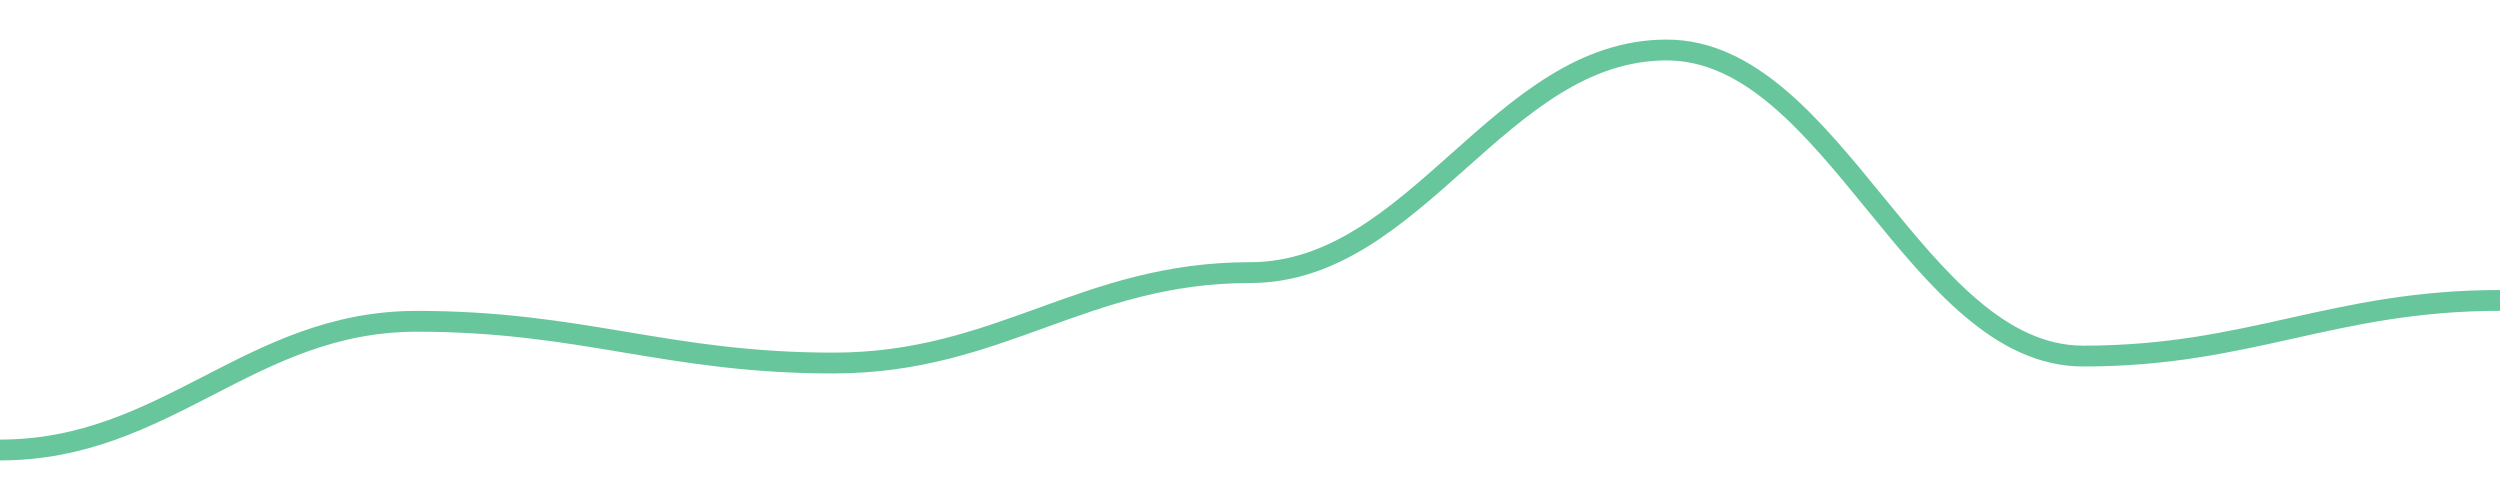
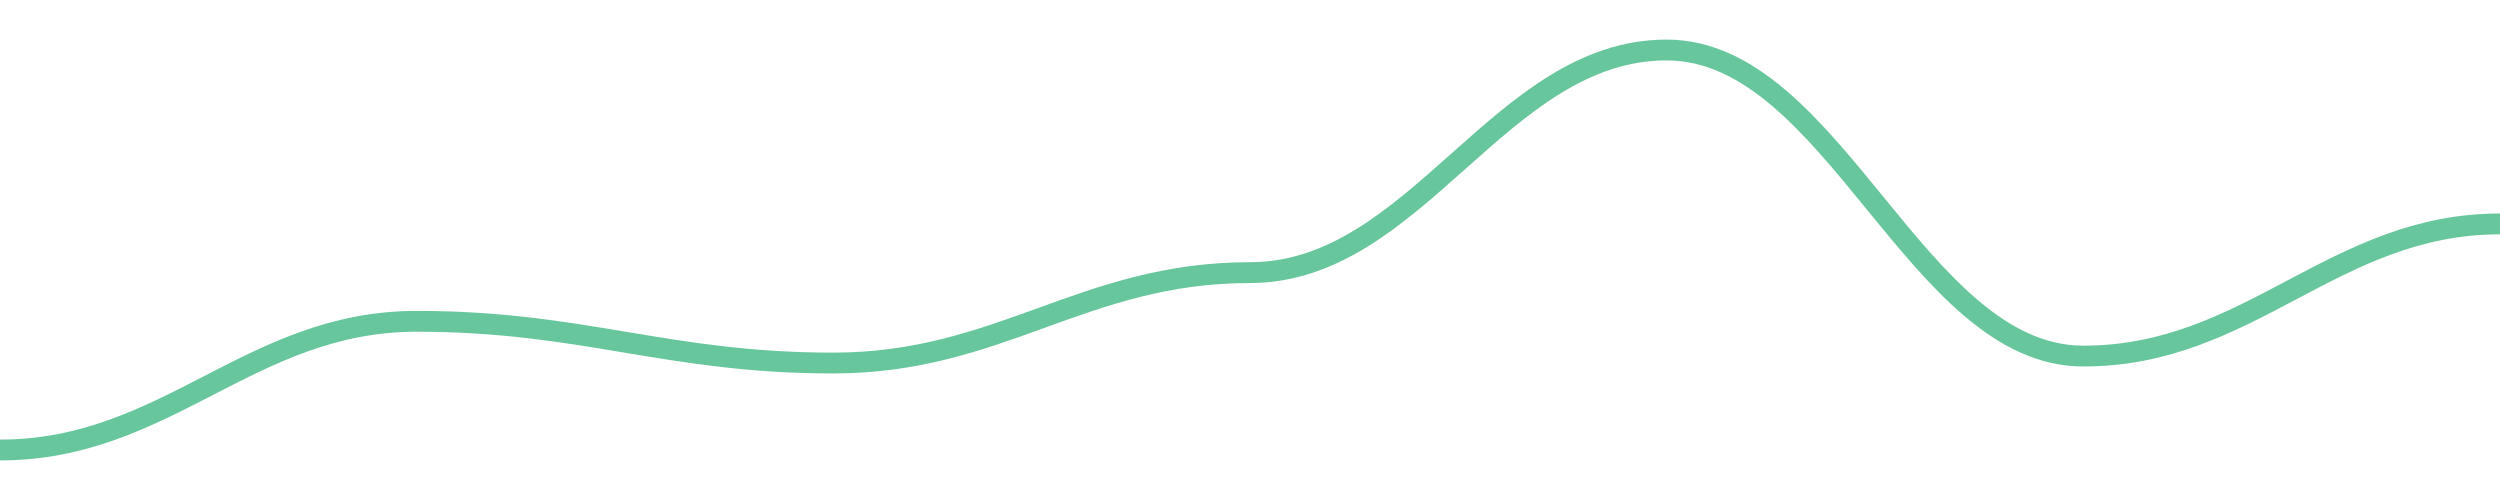
<svg width="180" height="36">
-   <path d="M 0.0,32.4 C 12.0,32.4 18.0,23.134 30.0,23.134 C 42.0,23.134 48.0,26.139 60.0,26.139 C 72.0,26.139 78.0,19.628 90.0,19.628 C 102.0,19.628 108.0,3.6 120.0,3.6 C 132.0,3.6 138.0,25.638 150.0,25.638 C 162.0,25.638 168.0,21.631 180.0,21.631 " fill="none" stroke="#42b883" stroke-width="1.5" opacity="0.8" />
+   <path d="M 0.0,32.4 C 12.0,32.4 18.0,23.134 30.0,23.134 C 42.0,23.134 48.0,26.139 60.0,26.139 C 72.0,26.139 78.0,19.628 90.0,19.628 C 102.0,19.628 108.0,3.6 120.0,3.6 C 132.0,3.6 138.0,25.638 150.0,25.638 C 162.0,25.638 168.0,16.122 180.0,16.122 " fill="none" stroke="#42b883" stroke-width="1.5" opacity="0.8" />
</svg>
